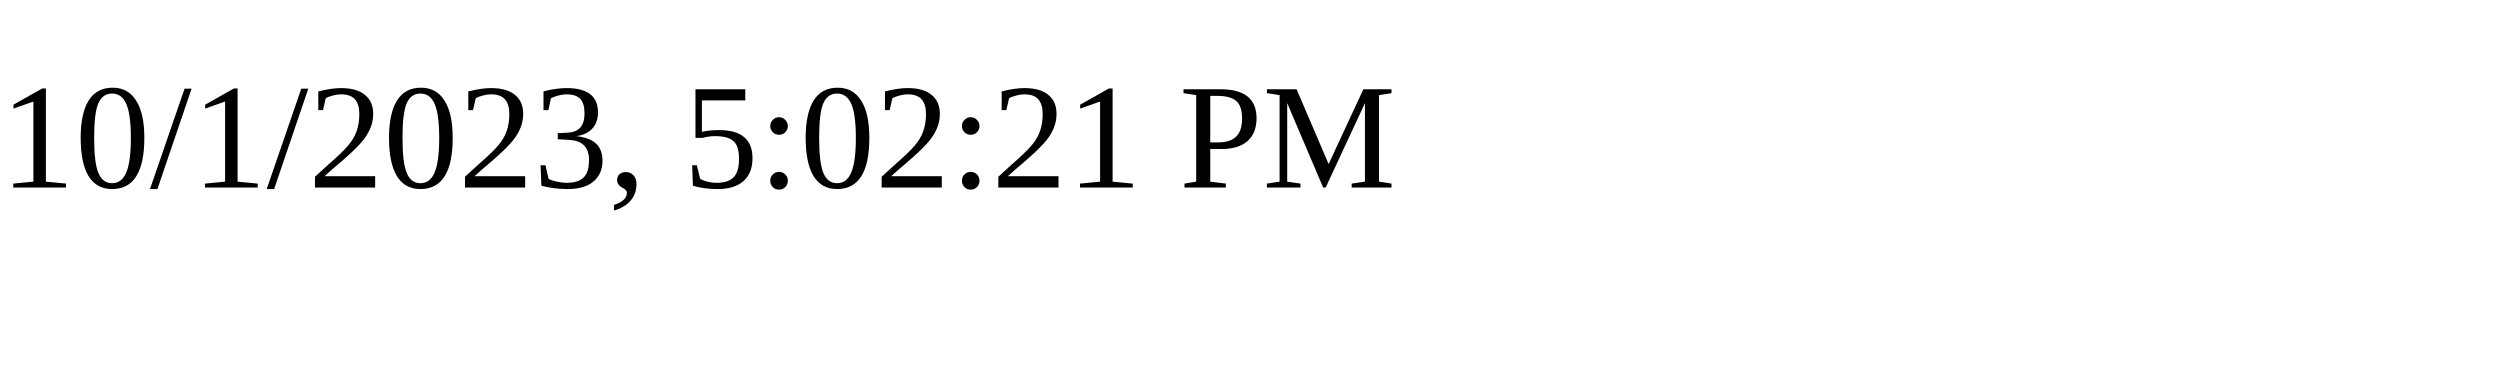
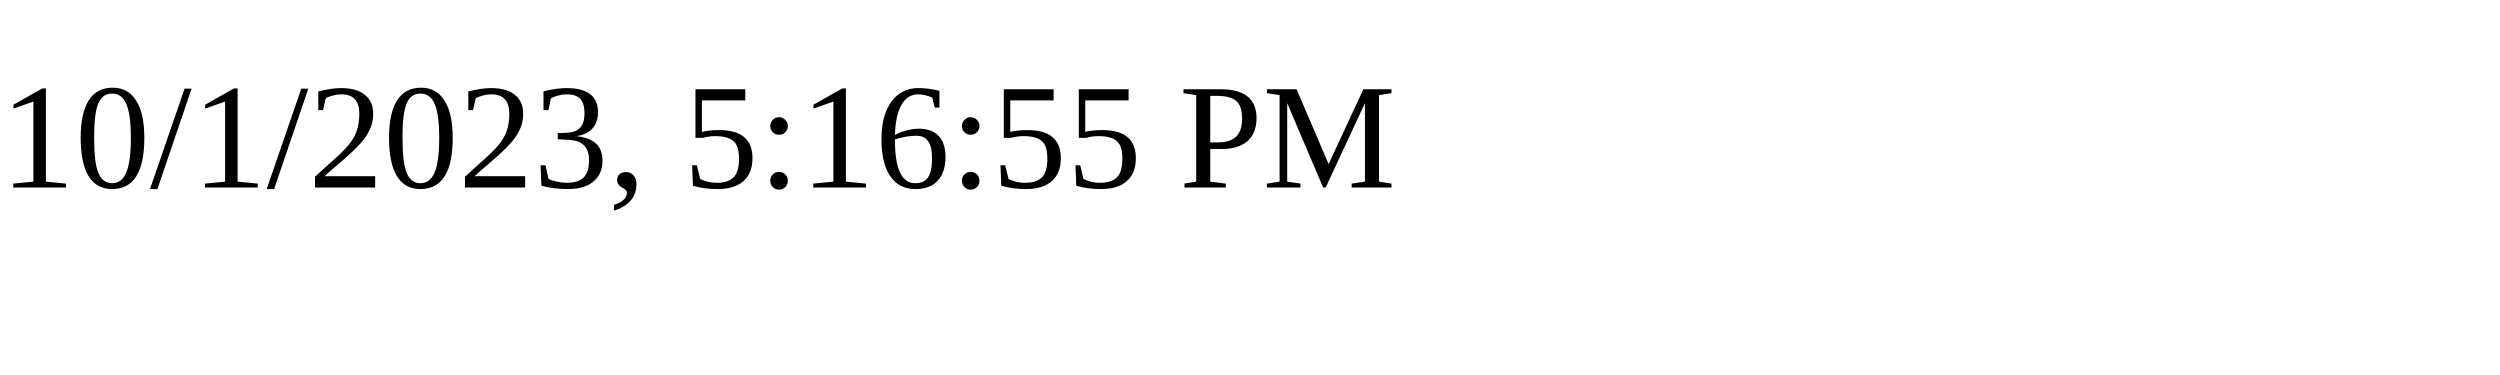
<svg xmlns="http://www.w3.org/2000/svg" height="30" width="200">
-   <text x="0" y="15">10/1/2023, 5:02:21 PM</text>
+   <text x="0" y="15">10/1/2023, 5:16:55 PM</text>
</svg>
